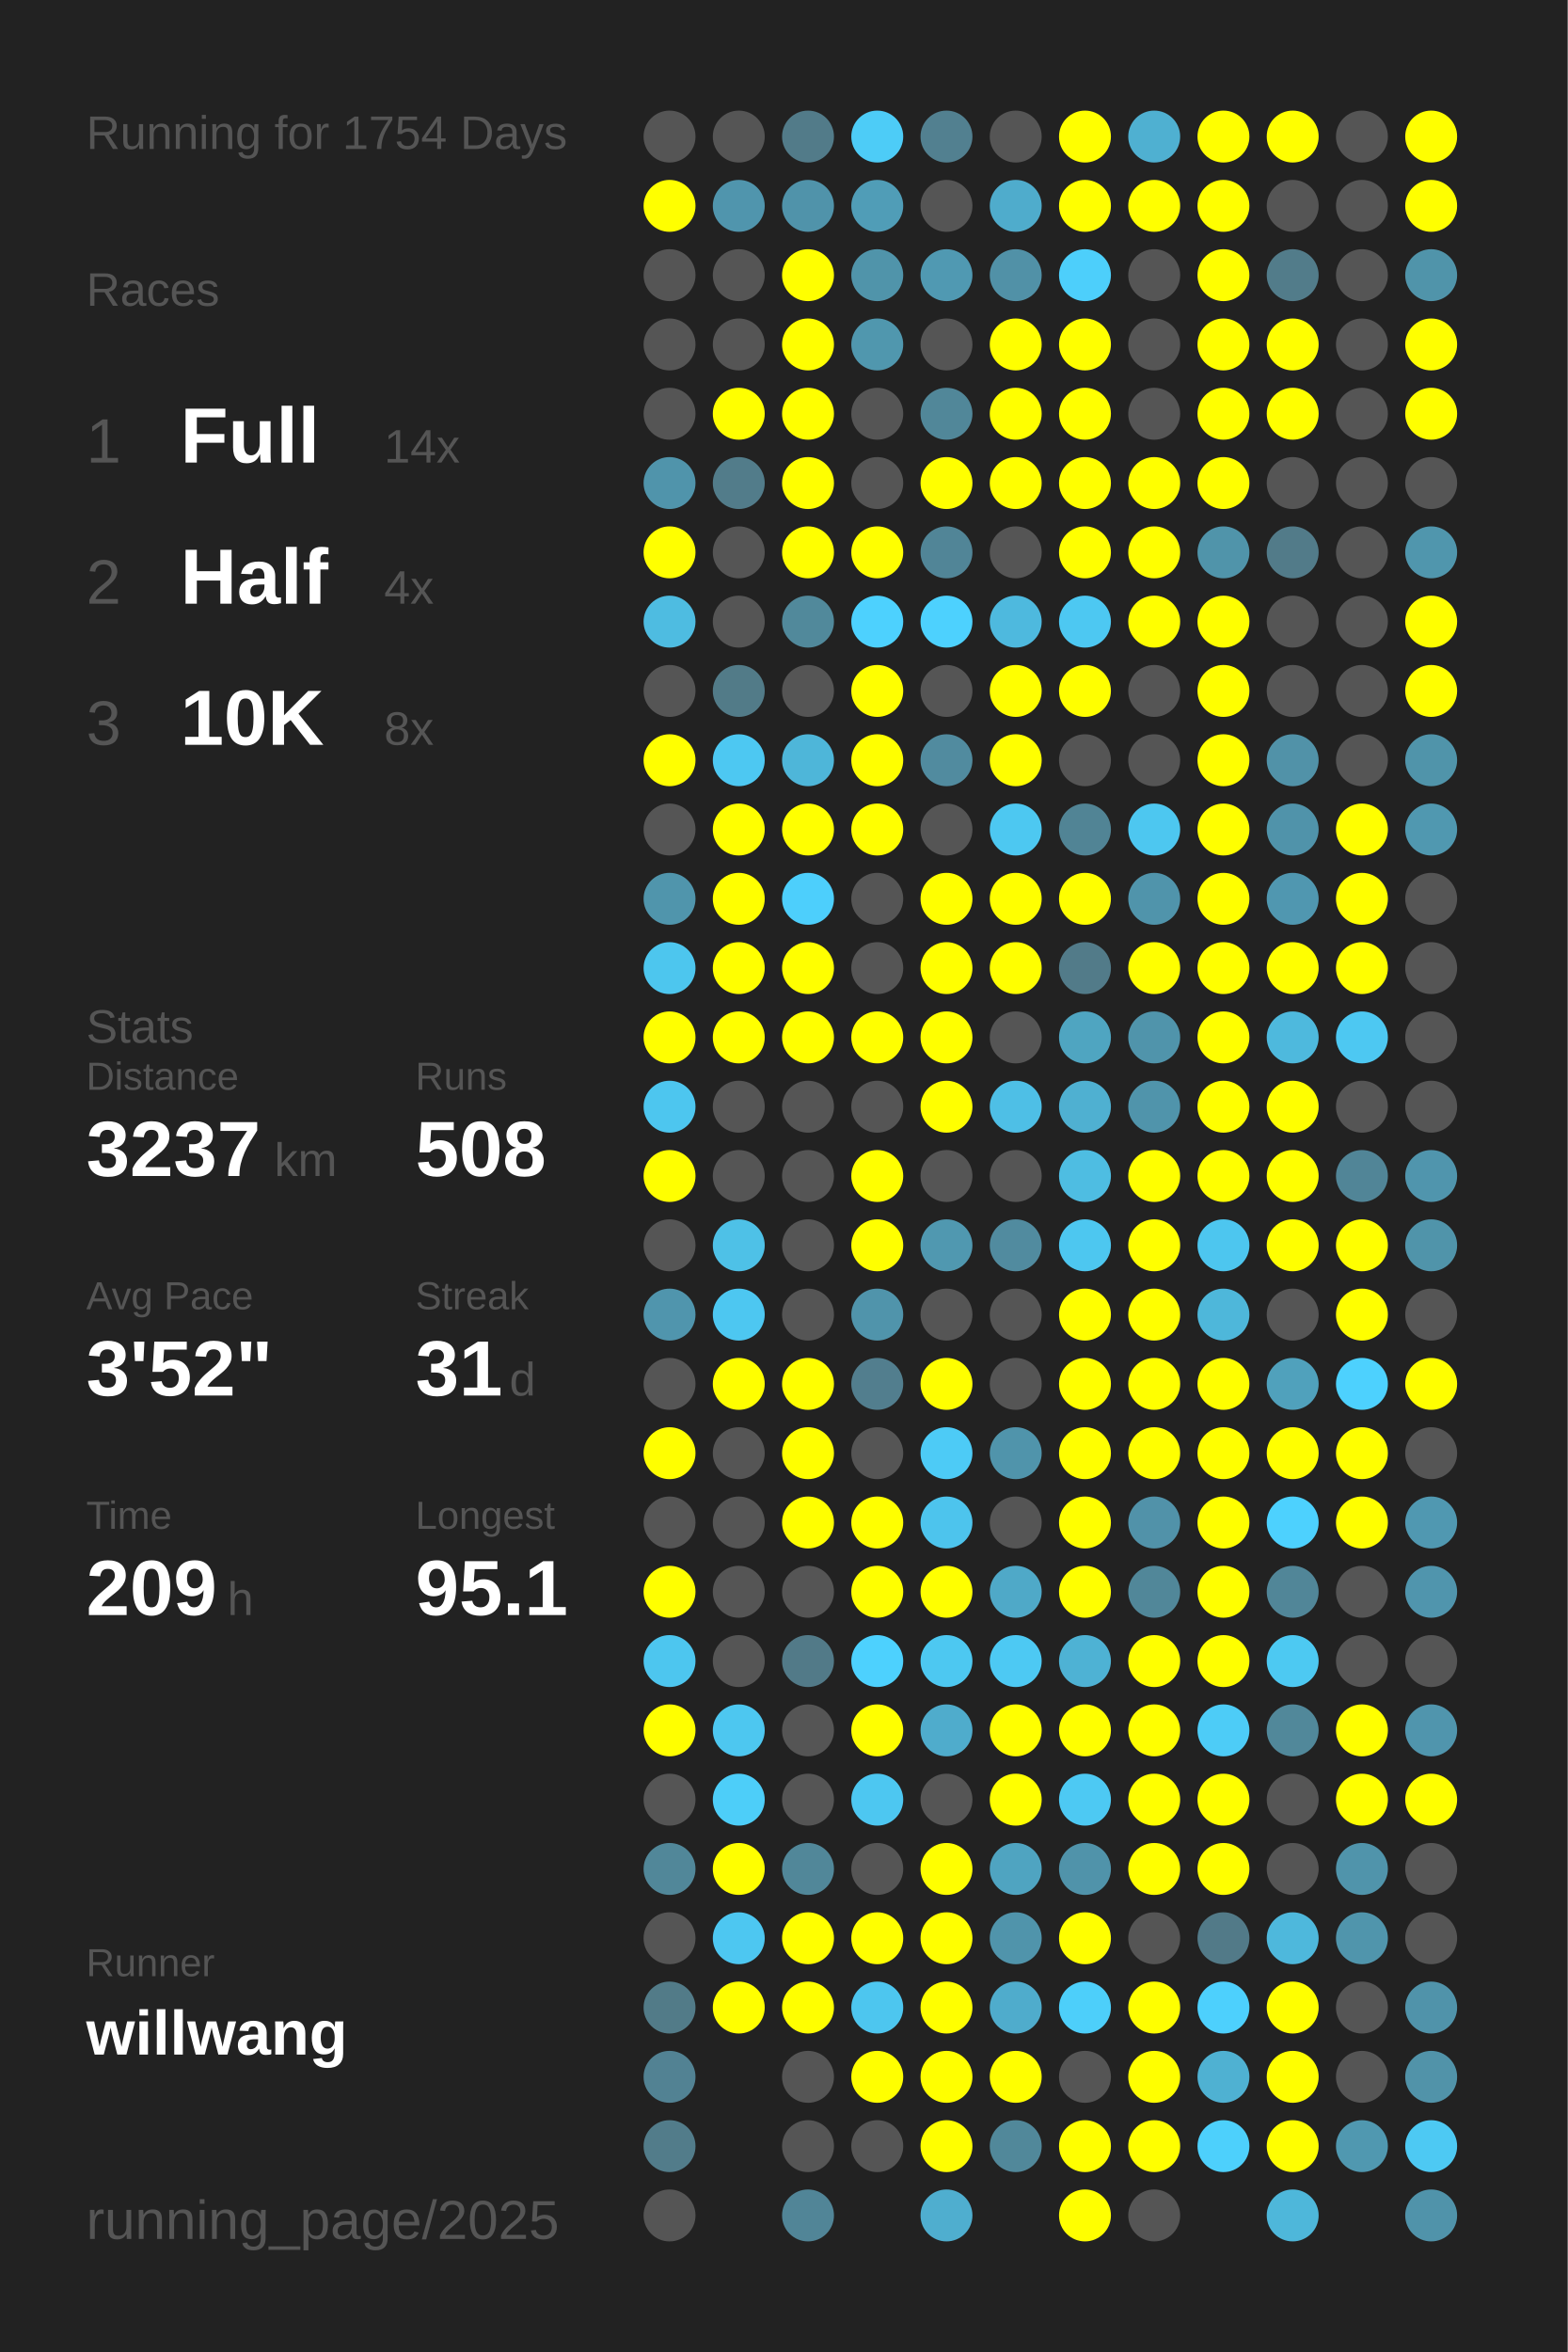
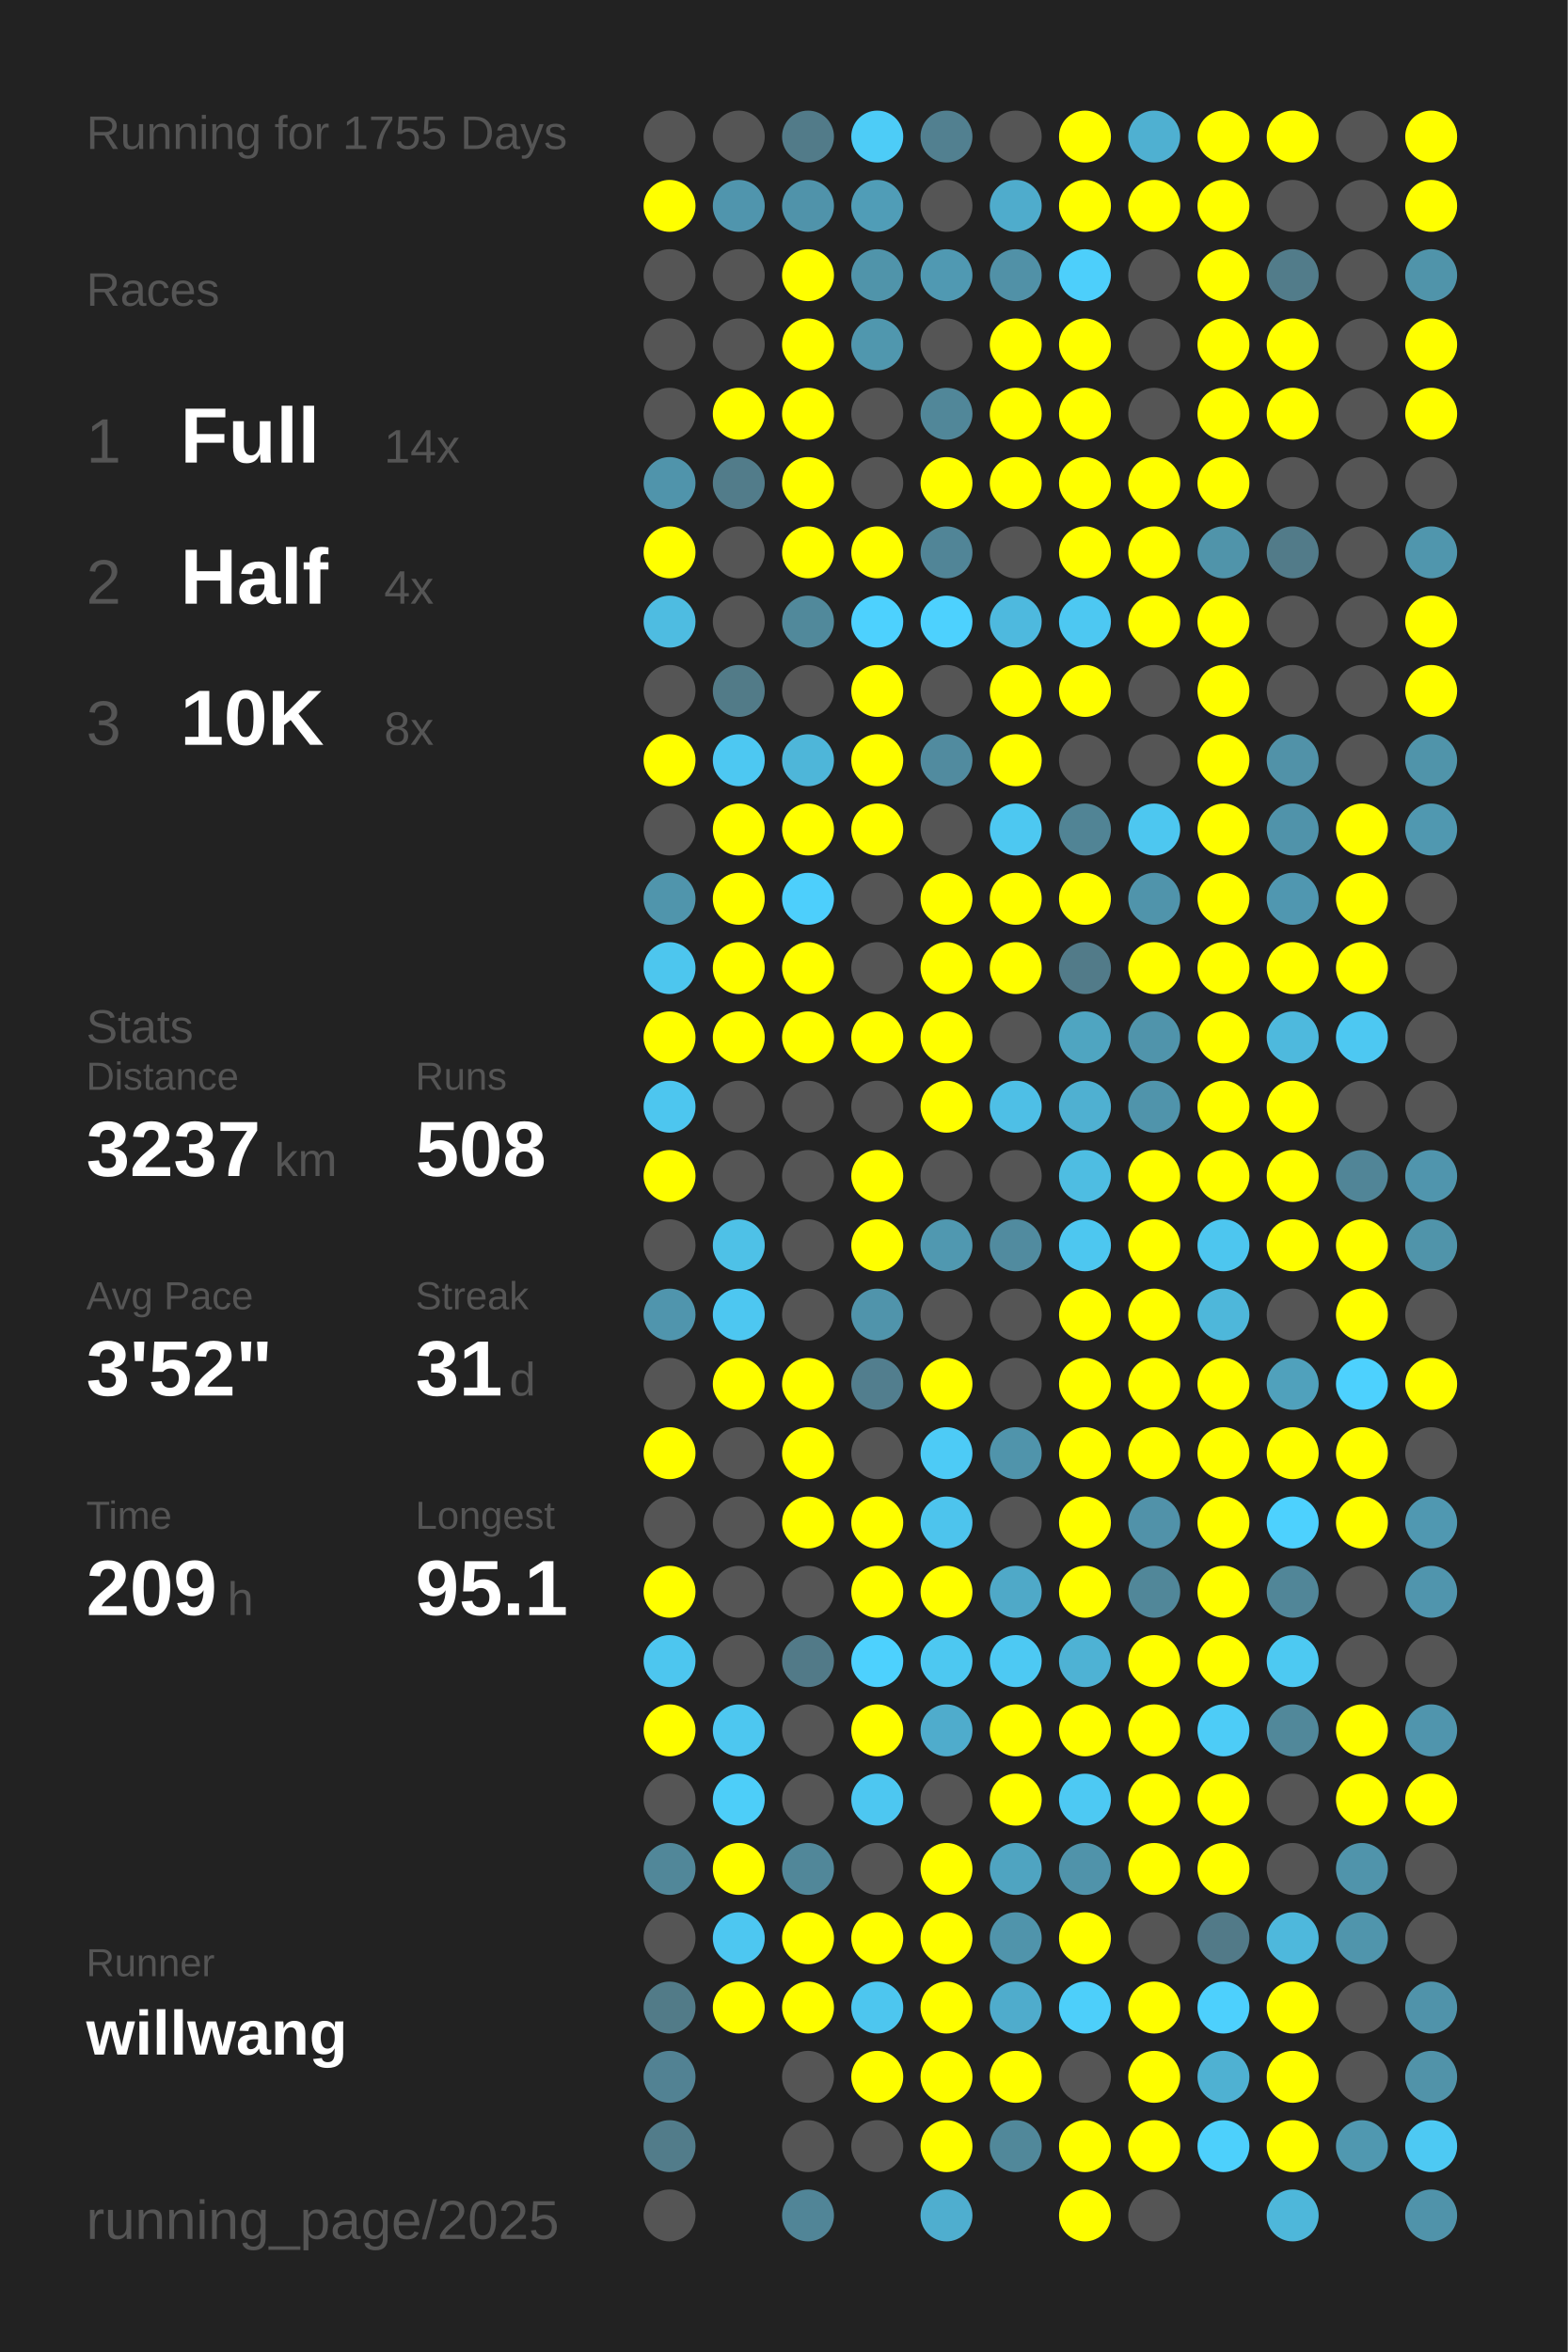
<svg xmlns="http://www.w3.org/2000/svg" baseProfile="full" height="300mm" version="1.1" viewBox="0,0,200,300" width="200mm">
  <defs />
  <rect fill="#222222" height="300" width="200" x="0" y="0" />
-   <text fill="#555555" style="font-size:6px; font-family:Arial;" x="11" y="19">Running for 1754 Days</text>
+   <text fill="#555555" style="font-size:6px; font-family:Arial;" x="11" y="19">Running for 1755 Days</text>
  <text fill="#555555" style="font-size:6px; font-family:Arial;" x="11" y="39">Races</text>
  <text fill="#555555" style="font-size:8px; font-family:Arial;" x="11" y="59">1</text>
  <text fill="#FFFFFF" style="font-size:10px; font-family:Arial; font-weight:bold;" x="23" y="59">Full</text>
  <text fill="#555555" style="font-size:6px; font-family:Arial;" x="49" y="59">14x</text>
  <text fill="#555555" style="font-size:8px; font-family:Arial;" x="11" y="77">2</text>
  <text fill="#FFFFFF" style="font-size:10px; font-family:Arial; font-weight:bold;" x="23" y="77">Half</text>
  <text fill="#555555" style="font-size:6px; font-family:Arial;" x="49" y="77">4x</text>
  <text fill="#555555" style="font-size:8px; font-family:Arial;" x="11" y="95">3</text>
  <text fill="#FFFFFF" style="font-size:10px; font-family:Arial; font-weight:bold;" x="23" y="95">10K</text>
  <text fill="#555555" style="font-size:6px; font-family:Arial;" x="49" y="95">8x</text>
  <text fill="#555555" style="font-size:6px; font-family:Arial;" x="11" y="133">Stats</text>
  <text fill="#555555" style="font-size:5px; font-family:Arial;" x="11" y="139">Distance</text>
  <text fill="#FFFFFF" style="font-size:10px; font-family:Arial; font-weight:bold;" x="11" y="150">3237</text>
  <text fill="#555555" style="font-size:6px; font-family:Arial;" x="35" y="150">km</text>
  <text fill="#555555" style="font-size:5px; font-family:Arial;" x="53" y="139">Runs</text>
  <text fill="#FFFFFF" style="font-size:10px; font-family:Arial; font-weight:bold;" x="53" y="150">508</text>
  <text fill="#555555" style="font-size:5px; font-family:Arial;" x="11" y="167">Avg Pace</text>
  <text fill="#FFFFFF" style="font-size:10px; font-family:Arial; font-weight:bold;" x="11" y="178">3'52"</text>
  <text fill="#555555" style="font-size:5px; font-family:Arial;" x="53" y="167">Streak</text>
  <text fill="#FFFFFF" style="font-size:10px; font-family:Arial; font-weight:bold;" x="53" y="178">31</text>
  <text fill="#555555" style="font-size:6px; font-family:Arial;" x="65" y="178">d</text>
  <text fill="#555555" style="font-size:5px; font-family:Arial;" x="11" y="195">Time</text>
  <text fill="#FFFFFF" style="font-size:10px; font-family:Arial; font-weight:bold;" x="11" y="206">209</text>
  <text fill="#555555" style="font-size:6px; font-family:Arial;" x="29" y="206">h</text>
  <text fill="#555555" style="font-size:5px; font-family:Arial;" x="53" y="195">Longest</text>
  <text fill="#FFFFFF" style="font-size:10px; font-family:Arial; font-weight:bold;" x="53" y="206">95.1</text>
  <text fill="#555555" style="font-size:5px; font-family:Arial;" x="11" y="252.065">Runner</text>
  <text fill="#FFFFFF" style="font-size:8px; font-family:Arial; font-weight:bold;" x="11" y="262.065">willwang</text>
  <text fill="#555555" style="font-size:7px; font-family:Arial;" x="11" y="285.581">running_page/2025</text>
  <circle cx="85.417" cy="17.419" fill="#555555" r="3.312" />
  <circle cx="85.417" cy="26.258" fill="#FFFF00" r="3.312" />
  <circle cx="85.417" cy="35.097" fill="#555555" r="3.312" />
  <circle cx="85.417" cy="43.935" fill="#555555" r="3.312" />
  <circle cx="85.417" cy="52.774" fill="#555555" r="3.312" />
  <circle cx="85.417" cy="61.613" fill="#5094ab" r="3.312" />
  <circle cx="85.417" cy="70.452" fill="#FFFF00" r="3.312" />
  <circle cx="85.417" cy="79.29" fill="#4ebce1" r="3.312" />
  <circle cx="85.417" cy="88.129" fill="#555555" r="3.312" />
  <circle cx="85.417" cy="96.968" fill="#FFFF00" r="3.312" />
  <circle cx="85.417" cy="105.806" fill="#555555" r="3.312" />
  <circle cx="85.417" cy="114.645" fill="#5095ac" r="3.312" />
  <circle cx="85.417" cy="123.484" fill="#4dc6ee" r="3.312" />
  <circle cx="85.417" cy="132.323" fill="#FFFF00" r="3.312" />
  <circle cx="85.417" cy="141.161" fill="#4dc6ef" r="3.312" />
  <circle cx="85.417" cy="150" fill="#FFFF00" r="3.312" />
  <circle cx="85.417" cy="158.839" fill="#555555" r="3.312" />
  <circle cx="85.417" cy="167.677" fill="#5095ad" r="3.312" />
  <circle cx="85.417" cy="176.516" fill="#555555" r="3.312" />
  <circle cx="85.417" cy="185.355" fill="#FFFF00" r="3.312" />
  <circle cx="85.417" cy="194.194" fill="#555555" r="3.312" />
  <circle cx="85.417" cy="203.032" fill="#FFFF00" r="3.312" />
  <circle cx="85.417" cy="211.871" fill="#4dc6ef" r="3.312" />
  <circle cx="85.417" cy="220.71" fill="#FFFF00" r="3.312" />
  <circle cx="85.417" cy="229.548" fill="#555555" r="3.312" />
  <circle cx="85.417" cy="238.387" fill="#518799" r="3.312" />
  <circle cx="85.417" cy="247.226" fill="#555555" r="3.312" />
  <circle cx="85.417" cy="256.065" fill="#527b88" r="3.312" />
  <circle cx="85.417" cy="264.903" fill="#528293" r="3.312" />
  <circle cx="85.417" cy="273.742" fill="#527c8a" r="3.312" />
  <circle cx="85.417" cy="282.581" fill="#555555" r="3.312" />
  <circle cx="94.25" cy="17.419" fill="#555555" r="3.312" />
  <circle cx="94.25" cy="26.258" fill="#5095ad" r="3.312" />
  <circle cx="94.25" cy="35.097" fill="#555555" r="3.312" />
  <circle cx="94.25" cy="43.935" fill="#555555" r="3.312" />
  <circle cx="94.25" cy="52.774" fill="#FFFF00" r="3.312" />
  <circle cx="94.25" cy="61.613" fill="#527c8a" r="3.312" />
  <circle cx="94.25" cy="70.452" fill="#555555" r="3.312" />
  <circle cx="94.25" cy="79.29" fill="#555555" r="3.312" />
  <circle cx="94.25" cy="88.129" fill="#527b88" r="3.312" />
  <circle cx="94.25" cy="96.968" fill="#4dc8f2" r="3.312" />
  <circle cx="94.25" cy="105.806" fill="#FFFF00" r="3.312" />
  <circle cx="94.25" cy="114.645" fill="#FFFF00" r="3.312" />
  <circle cx="94.25" cy="123.484" fill="#FFFF00" r="3.312" />
  <circle cx="94.25" cy="132.323" fill="#FFFF00" r="3.312" />
  <circle cx="94.25" cy="141.161" fill="#555555" r="3.312" />
  <circle cx="94.25" cy="150" fill="#555555" r="3.312" />
  <circle cx="94.25" cy="158.839" fill="#4ec1e7" r="3.312" />
  <circle cx="94.25" cy="167.677" fill="#4dc7f1" r="3.312" />
  <circle cx="94.25" cy="176.516" fill="#FFFF00" r="3.312" />
  <circle cx="94.25" cy="185.355" fill="#555555" r="3.312" />
  <circle cx="94.25" cy="194.194" fill="#555555" r="3.312" />
  <circle cx="94.25" cy="203.032" fill="#555555" r="3.312" />
  <circle cx="94.25" cy="211.871" fill="#555555" r="3.312" />
  <circle cx="94.25" cy="220.71" fill="#4dc7f0" r="3.312" />
  <circle cx="94.25" cy="229.548" fill="#4dcef9" r="3.312" />
  <circle cx="94.25" cy="238.387" fill="#FFFF00" r="3.312" />
  <circle cx="94.25" cy="247.226" fill="#4dc7f1" r="3.312" />
  <circle cx="94.25" cy="256.065" fill="#FFFF00" r="3.312" />
  <circle cx="103.083" cy="17.419" fill="#527b89" r="3.312" />
  <circle cx="103.083" cy="26.258" fill="#5093aa" r="3.312" />
  <circle cx="103.083" cy="35.097" fill="#FFFF00" r="3.312" />
  <circle cx="103.083" cy="43.935" fill="#FFFF00" r="3.312" />
  <circle cx="103.083" cy="52.774" fill="#FFFF00" r="3.312" />
  <circle cx="103.083" cy="61.613" fill="#FFFF00" r="3.312" />
  <circle cx="103.083" cy="70.452" fill="#FFFF00" r="3.312" />
  <circle cx="103.083" cy="79.29" fill="#51899b" r="3.312" />
  <circle cx="103.083" cy="88.129" fill="#555555" r="3.312" />
  <circle cx="103.083" cy="96.968" fill="#4eb6d9" r="3.312" />
  <circle cx="103.083" cy="105.806" fill="#FFFF00" r="3.312" />
  <circle cx="103.083" cy="114.645" fill="#4dcffc" r="3.312" />
  <circle cx="103.083" cy="123.484" fill="#FFFF00" r="3.312" />
  <circle cx="103.083" cy="132.323" fill="#FFFF00" r="3.312" />
  <circle cx="103.083" cy="141.161" fill="#555555" r="3.312" />
  <circle cx="103.083" cy="150" fill="#555555" r="3.312" />
  <circle cx="103.083" cy="158.839" fill="#555555" r="3.312" />
  <circle cx="103.083" cy="167.677" fill="#555555" r="3.312" />
  <circle cx="103.083" cy="176.516" fill="#FFFF00" r="3.312" />
  <circle cx="103.083" cy="185.355" fill="#FFFF00" r="3.312" />
  <circle cx="103.083" cy="194.194" fill="#FFFF00" r="3.312" />
  <circle cx="103.083" cy="203.032" fill="#555555" r="3.312" />
  <circle cx="103.083" cy="211.871" fill="#527a88" r="3.312" />
  <circle cx="103.083" cy="220.71" fill="#555555" r="3.312" />
  <circle cx="103.083" cy="229.548" fill="#555555" r="3.312" />
  <circle cx="103.083" cy="238.387" fill="#518799" r="3.312" />
  <circle cx="103.083" cy="247.226" fill="#FFFF00" r="3.312" />
  <circle cx="103.083" cy="256.065" fill="#FFFF00" r="3.312" />
  <circle cx="103.083" cy="264.903" fill="#555555" r="3.312" />
  <circle cx="103.083" cy="273.742" fill="#555555" r="3.312" />
  <circle cx="103.083" cy="282.581" fill="#518597" r="3.312" />
  <circle cx="111.917" cy="17.419" fill="#4dccf7" r="3.312" />
  <circle cx="111.917" cy="26.258" fill="#509db7" r="3.312" />
  <circle cx="111.917" cy="35.097" fill="#5094aa" r="3.312" />
  <circle cx="111.917" cy="43.935" fill="#5097ae" r="3.312" />
  <circle cx="111.917" cy="52.774" fill="#555555" r="3.312" />
  <circle cx="111.917" cy="61.613" fill="#555555" r="3.312" />
  <circle cx="111.917" cy="70.452" fill="#FFFF00" r="3.312" />
  <circle cx="111.917" cy="79.29" fill="#4dd1fe" r="3.312" />
  <circle cx="111.917" cy="88.129" fill="#FFFF00" r="3.312" />
  <circle cx="111.917" cy="96.968" fill="#FFFF00" r="3.312" />
  <circle cx="111.917" cy="105.806" fill="#FFFF00" r="3.312" />
  <circle cx="111.917" cy="114.645" fill="#555555" r="3.312" />
  <circle cx="111.917" cy="123.484" fill="#555555" r="3.312" />
  <circle cx="111.917" cy="132.323" fill="#FFFF00" r="3.312" />
  <circle cx="111.917" cy="141.161" fill="#555555" r="3.312" />
  <circle cx="111.917" cy="150" fill="#FFFF00" r="3.312" />
  <circle cx="111.917" cy="158.839" fill="#FFFF00" r="3.312" />
  <circle cx="111.917" cy="167.677" fill="#5094ab" r="3.312" />
  <circle cx="111.917" cy="176.516" fill="#527e8e" r="3.312" />
  <circle cx="111.917" cy="185.355" fill="#555555" r="3.312" />
  <circle cx="111.917" cy="194.194" fill="#FFFF00" r="3.312" />
  <circle cx="111.917" cy="203.032" fill="#FFFF00" r="3.312" />
  <circle cx="111.917" cy="211.871" fill="#4dd1fe" r="3.312" />
  <circle cx="111.917" cy="220.71" fill="#FFFF00" r="3.312" />
  <circle cx="111.917" cy="229.548" fill="#4dc7f1" r="3.312" />
  <circle cx="111.917" cy="238.387" fill="#555555" r="3.312" />
  <circle cx="111.917" cy="247.226" fill="#FFFF00" r="3.312" />
  <circle cx="111.917" cy="256.065" fill="#4dc6ef" r="3.312" />
  <circle cx="111.917" cy="264.903" fill="#FFFF00" r="3.312" />
  <circle cx="111.917" cy="273.742" fill="#555555" r="3.312" />
  <circle cx="120.75" cy="17.419" fill="#528090" r="3.312" />
  <circle cx="120.75" cy="26.258" fill="#555555" r="3.312" />
  <circle cx="120.75" cy="35.097" fill="#5099b2" r="3.312" />
  <circle cx="120.75" cy="43.935" fill="#555555" r="3.312" />
  <circle cx="120.75" cy="52.774" fill="#518799" r="3.312" />
  <circle cx="120.75" cy="61.613" fill="#FFFF00" r="3.312" />
  <circle cx="120.75" cy="70.452" fill="#518597" r="3.312" />
  <circle cx="120.75" cy="79.29" fill="#4dd1fe" r="3.312" />
  <circle cx="120.75" cy="88.129" fill="#555555" r="3.312" />
  <circle cx="120.75" cy="96.968" fill="#518b9f" r="3.312" />
  <circle cx="120.75" cy="105.806" fill="#555555" r="3.312" />
  <circle cx="120.75" cy="114.645" fill="#FFFF00" r="3.312" />
  <circle cx="120.75" cy="123.484" fill="#FFFF00" r="3.312" />
  <circle cx="120.75" cy="132.323" fill="#FFFF00" r="3.312" />
  <circle cx="120.75" cy="141.161" fill="#FFFF00" r="3.312" />
  <circle cx="120.75" cy="150" fill="#555555" r="3.312" />
  <circle cx="120.75" cy="158.839" fill="#5098b0" r="3.312" />
  <circle cx="120.75" cy="167.677" fill="#555555" r="3.312" />
  <circle cx="120.75" cy="176.516" fill="#FFFF00" r="3.312" />
  <circle cx="120.75" cy="185.355" fill="#4dcbf6" r="3.312" />
  <circle cx="120.75" cy="194.194" fill="#4dc4ed" r="3.312" />
  <circle cx="120.75" cy="203.032" fill="#FFFF00" r="3.312" />
  <circle cx="120.75" cy="211.871" fill="#4dc8f1" r="3.312" />
  <circle cx="120.75" cy="220.71" fill="#4faccc" r="3.312" />
  <circle cx="120.75" cy="229.548" fill="#555555" r="3.312" />
  <circle cx="120.75" cy="238.387" fill="#FFFF00" r="3.312" />
  <circle cx="120.75" cy="247.226" fill="#FFFF00" r="3.312" />
  <circle cx="120.75" cy="256.065" fill="#FFFF00" r="3.312" />
  <circle cx="120.75" cy="264.903" fill="#FFFF00" r="3.312" />
  <circle cx="120.75" cy="273.742" fill="#FFFF00" r="3.312" />
  <circle cx="120.75" cy="282.581" fill="#4faecf" r="3.312" />
  <circle cx="129.583" cy="17.419" fill="#555555" r="3.312" />
  <circle cx="129.583" cy="26.258" fill="#4faccc" r="3.312" />
  <circle cx="129.583" cy="35.097" fill="#5191a7" r="3.312" />
  <circle cx="129.583" cy="43.935" fill="#FFFF00" r="3.312" />
  <circle cx="129.583" cy="52.774" fill="#FFFF00" r="3.312" />
  <circle cx="129.583" cy="61.613" fill="#FFFF00" r="3.312" />
  <circle cx="129.583" cy="70.452" fill="#555555" r="3.312" />
  <circle cx="129.583" cy="79.29" fill="#4eb9de" r="3.312" />
  <circle cx="129.583" cy="88.129" fill="#FFFF00" r="3.312" />
  <circle cx="129.583" cy="96.968" fill="#FFFF00" r="3.312" />
  <circle cx="129.583" cy="105.806" fill="#4dc8f1" r="3.312" />
  <circle cx="129.583" cy="114.645" fill="#FFFF00" r="3.312" />
  <circle cx="129.583" cy="123.484" fill="#FFFF00" r="3.312" />
  <circle cx="129.583" cy="132.323" fill="#555555" r="3.312" />
  <circle cx="129.583" cy="141.161" fill="#4ebfe6" r="3.312" />
  <circle cx="129.583" cy="150" fill="#555555" r="3.312" />
  <circle cx="129.583" cy="158.839" fill="#518b9f" r="3.312" />
  <circle cx="129.583" cy="167.677" fill="#555555" r="3.312" />
  <circle cx="129.583" cy="176.516" fill="#555555" r="3.312" />
  <circle cx="129.583" cy="185.355" fill="#5094ab" r="3.312" />
  <circle cx="129.583" cy="194.194" fill="#555555" r="3.312" />
  <circle cx="129.583" cy="203.032" fill="#4fa9c8" r="3.312" />
  <circle cx="129.583" cy="211.871" fill="#4dc9f3" r="3.312" />
  <circle cx="129.583" cy="220.71" fill="#FFFF00" r="3.312" />
  <circle cx="129.583" cy="229.548" fill="#FFFF00" r="3.312" />
  <circle cx="129.583" cy="238.387" fill="#4fa4c1" r="3.312" />
  <circle cx="129.583" cy="247.226" fill="#5094ab" r="3.312" />
  <circle cx="129.583" cy="256.065" fill="#4faccc" r="3.312" />
  <circle cx="129.583" cy="264.903" fill="#FFFF00" r="3.312" />
  <circle cx="129.583" cy="273.742" fill="#51889a" r="3.312" />
  <circle cx="138.417" cy="17.419" fill="#FFFF00" r="3.312" />
  <circle cx="138.417" cy="26.258" fill="#FFFF00" r="3.312" />
  <circle cx="138.417" cy="35.097" fill="#4dcffb" r="3.312" />
  <circle cx="138.417" cy="43.935" fill="#FFFF00" r="3.312" />
  <circle cx="138.417" cy="52.774" fill="#FFFF00" r="3.312" />
  <circle cx="138.417" cy="61.613" fill="#FFFF00" r="3.312" />
  <circle cx="138.417" cy="70.452" fill="#FFFF00" r="3.312" />
  <circle cx="138.417" cy="79.29" fill="#4dc8f2" r="3.312" />
  <circle cx="138.417" cy="88.129" fill="#FFFF00" r="3.312" />
  <circle cx="138.417" cy="96.968" fill="#555555" r="3.312" />
  <circle cx="138.417" cy="105.806" fill="#518495" r="3.312" />
  <circle cx="138.417" cy="114.645" fill="#FFFF00" r="3.312" />
  <circle cx="138.417" cy="123.484" fill="#527b89" r="3.312" />
  <circle cx="138.417" cy="132.323" fill="#4fa5c1" r="3.312" />
  <circle cx="138.417" cy="141.161" fill="#4fb0d1" r="3.312" />
  <circle cx="138.417" cy="150" fill="#4ebde2" r="3.312" />
  <circle cx="138.417" cy="158.839" fill="#4dc7f0" r="3.312" />
  <circle cx="138.417" cy="167.677" fill="#FFFF00" r="3.312" />
  <circle cx="138.417" cy="176.516" fill="#FFFF00" r="3.312" />
  <circle cx="138.417" cy="185.355" fill="#FFFF00" r="3.312" />
  <circle cx="138.417" cy="194.194" fill="#FFFF00" r="3.312" />
  <circle cx="138.417" cy="203.032" fill="#FFFF00" r="3.312" />
  <circle cx="138.417" cy="211.871" fill="#4eb2d4" r="3.312" />
  <circle cx="138.417" cy="220.71" fill="#FFFF00" r="3.312" />
  <circle cx="138.417" cy="229.548" fill="#4dc9f3" r="3.312" />
  <circle cx="138.417" cy="238.387" fill="#5093aa" r="3.312" />
  <circle cx="138.417" cy="247.226" fill="#FFFF00" r="3.312" />
  <circle cx="138.417" cy="256.065" fill="#4dcffa" r="3.312" />
  <circle cx="138.417" cy="264.903" fill="#555555" r="3.312" />
  <circle cx="138.417" cy="273.742" fill="#FFFF00" r="3.312" />
  <circle cx="138.417" cy="282.581" fill="#FFFF00" r="3.312" />
  <circle cx="147.25" cy="17.419" fill="#4fb0d1" r="3.312" />
  <circle cx="147.25" cy="26.258" fill="#FFFF00" r="3.312" />
  <circle cx="147.25" cy="35.097" fill="#555555" r="3.312" />
  <circle cx="147.25" cy="43.935" fill="#555555" r="3.312" />
  <circle cx="147.25" cy="52.774" fill="#555555" r="3.312" />
  <circle cx="147.25" cy="61.613" fill="#FFFF00" r="3.312" />
  <circle cx="147.25" cy="70.452" fill="#FFFF00" r="3.312" />
  <circle cx="147.25" cy="79.29" fill="#FFFF00" r="3.312" />
  <circle cx="147.25" cy="88.129" fill="#555555" r="3.312" />
  <circle cx="147.25" cy="96.968" fill="#555555" r="3.312" />
  <circle cx="147.25" cy="105.806" fill="#4dc7f0" r="3.312" />
  <circle cx="147.25" cy="114.645" fill="#5094ab" r="3.312" />
  <circle cx="147.25" cy="123.484" fill="#FFFF00" r="3.312" />
  <circle cx="147.25" cy="132.323" fill="#5094ab" r="3.312" />
  <circle cx="147.25" cy="141.161" fill="#5094ab" r="3.312" />
  <circle cx="147.25" cy="150" fill="#FFFF00" r="3.312" />
  <circle cx="147.25" cy="158.839" fill="#FFFF00" r="3.312" />
  <circle cx="147.25" cy="167.677" fill="#FFFF00" r="3.312" />
  <circle cx="147.25" cy="176.516" fill="#FFFF00" r="3.312" />
  <circle cx="147.25" cy="185.355" fill="#FFFF00" r="3.312" />
  <circle cx="147.25" cy="194.194" fill="#5192a9" r="3.312" />
  <circle cx="147.25" cy="203.032" fill="#518799" r="3.312" />
  <circle cx="147.25" cy="211.871" fill="#FFFF00" r="3.312" />
  <circle cx="147.25" cy="220.71" fill="#FFFF00" r="3.312" />
  <circle cx="147.25" cy="229.548" fill="#FFFF00" r="3.312" />
  <circle cx="147.25" cy="238.387" fill="#FFFF00" r="3.312" />
  <circle cx="147.25" cy="247.226" fill="#555555" r="3.312" />
  <circle cx="147.25" cy="256.065" fill="#FFFF00" r="3.312" />
  <circle cx="147.25" cy="264.903" fill="#FFFF00" r="3.312" />
  <circle cx="147.25" cy="273.742" fill="#FFFF00" r="3.312" />
  <circle cx="147.25" cy="282.581" fill="#555555" r="3.312" />
  <circle cx="156.083" cy="17.419" fill="#FFFF00" r="3.312" />
  <circle cx="156.083" cy="26.258" fill="#FFFF00" r="3.312" />
  <circle cx="156.083" cy="35.097" fill="#FFFF00" r="3.312" />
  <circle cx="156.083" cy="43.935" fill="#FFFF00" r="3.312" />
  <circle cx="156.083" cy="52.774" fill="#FFFF00" r="3.312" />
  <circle cx="156.083" cy="61.613" fill="#FFFF00" r="3.312" />
  <circle cx="156.083" cy="70.452" fill="#5094aa" r="3.312" />
  <circle cx="156.083" cy="79.29" fill="#FFFF00" r="3.312" />
  <circle cx="156.083" cy="88.129" fill="#FFFF00" r="3.312" />
  <circle cx="156.083" cy="96.968" fill="#FFFF00" r="3.312" />
  <circle cx="156.083" cy="105.806" fill="#FFFF00" r="3.312" />
  <circle cx="156.083" cy="114.645" fill="#FFFF00" r="3.312" />
  <circle cx="156.083" cy="123.484" fill="#FFFF00" r="3.312" />
  <circle cx="156.083" cy="132.323" fill="#FFFF00" r="3.312" />
  <circle cx="156.083" cy="141.161" fill="#FFFF00" r="3.312" />
  <circle cx="156.083" cy="150" fill="#FFFF00" r="3.312" />
  <circle cx="156.083" cy="158.839" fill="#4dc6ef" r="3.312" />
  <circle cx="156.083" cy="167.677" fill="#4eb7da" r="3.312" />
  <circle cx="156.083" cy="176.516" fill="#FFFF00" r="3.312" />
  <circle cx="156.083" cy="185.355" fill="#FFFF00" r="3.312" />
  <circle cx="156.083" cy="194.194" fill="#FFFF00" r="3.312" />
  <circle cx="156.083" cy="203.032" fill="#FFFF00" r="3.312" />
  <circle cx="156.083" cy="211.871" fill="#FFFF00" r="3.312" />
  <circle cx="156.083" cy="220.71" fill="#4dccf7" r="3.312" />
  <circle cx="156.083" cy="229.548" fill="#FFFF00" r="3.312" />
  <circle cx="156.083" cy="238.387" fill="#FFFF00" r="3.312" />
  <circle cx="156.083" cy="247.226" fill="#527a88" r="3.312" />
  <circle cx="156.083" cy="256.065" fill="#4dd0fd" r="3.312" />
  <circle cx="156.083" cy="264.903" fill="#4fb1d2" r="3.312" />
  <circle cx="156.083" cy="273.742" fill="#4dd0fc" r="3.312" />
  <circle cx="164.917" cy="17.419" fill="#FFFF00" r="3.312" />
  <circle cx="164.917" cy="26.258" fill="#555555" r="3.312" />
  <circle cx="164.917" cy="35.097" fill="#527c8a" r="3.312" />
  <circle cx="164.917" cy="43.935" fill="#FFFF00" r="3.312" />
  <circle cx="164.917" cy="52.774" fill="#FFFF00" r="3.312" />
  <circle cx="164.917" cy="61.613" fill="#555555" r="3.312" />
  <circle cx="164.917" cy="70.452" fill="#527b89" r="3.312" />
  <circle cx="164.917" cy="79.29" fill="#555555" r="3.312" />
  <circle cx="164.917" cy="88.129" fill="#555555" r="3.312" />
  <circle cx="164.917" cy="96.968" fill="#5192a8" r="3.312" />
  <circle cx="164.917" cy="105.806" fill="#5093aa" r="3.312" />
  <circle cx="164.917" cy="114.645" fill="#5097b0" r="3.312" />
  <circle cx="164.917" cy="123.484" fill="#FFFF00" r="3.312" />
  <circle cx="164.917" cy="132.323" fill="#4eb9dd" r="3.312" />
  <circle cx="164.917" cy="141.161" fill="#FFFF00" r="3.312" />
  <circle cx="164.917" cy="150" fill="#FFFF00" r="3.312" />
  <circle cx="164.917" cy="158.839" fill="#FFFF00" r="3.312" />
  <circle cx="164.917" cy="167.677" fill="#555555" r="3.312" />
  <circle cx="164.917" cy="176.516" fill="#50a1bc" r="3.312" />
  <circle cx="164.917" cy="185.355" fill="#FFFF00" r="3.312" />
  <circle cx="164.917" cy="194.194" fill="#4dd1fe" r="3.312" />
  <circle cx="164.917" cy="203.032" fill="#518698" r="3.312" />
  <circle cx="164.917" cy="211.871" fill="#4dc9f2" r="3.312" />
  <circle cx="164.917" cy="220.71" fill="#51889a" r="3.312" />
  <circle cx="164.917" cy="229.548" fill="#555555" r="3.312" />
  <circle cx="164.917" cy="238.387" fill="#555555" r="3.312" />
  <circle cx="164.917" cy="247.226" fill="#4eb8dc" r="3.312" />
  <circle cx="164.917" cy="256.065" fill="#FFFF00" r="3.312" />
  <circle cx="164.917" cy="264.903" fill="#FFFF00" r="3.312" />
  <circle cx="164.917" cy="273.742" fill="#FFFF00" r="3.312" />
  <circle cx="164.917" cy="282.581" fill="#4eb7da" r="3.312" />
  <circle cx="173.75" cy="17.419" fill="#555555" r="3.312" />
  <circle cx="173.75" cy="26.258" fill="#555555" r="3.312" />
  <circle cx="173.75" cy="35.097" fill="#555555" r="3.312" />
  <circle cx="173.75" cy="43.935" fill="#555555" r="3.312" />
  <circle cx="173.75" cy="52.774" fill="#555555" r="3.312" />
  <circle cx="173.75" cy="61.613" fill="#555555" r="3.312" />
  <circle cx="173.75" cy="70.452" fill="#555555" r="3.312" />
  <circle cx="173.75" cy="79.29" fill="#555555" r="3.312" />
  <circle cx="173.75" cy="88.129" fill="#555555" r="3.312" />
  <circle cx="173.75" cy="96.968" fill="#555555" r="3.312" />
  <circle cx="173.75" cy="105.806" fill="#FFFF00" r="3.312" />
  <circle cx="173.75" cy="114.645" fill="#FFFF00" r="3.312" />
  <circle cx="173.75" cy="123.484" fill="#FFFF00" r="3.312" />
  <circle cx="173.75" cy="132.323" fill="#4dc8f2" r="3.312" />
  <circle cx="173.75" cy="141.161" fill="#555555" r="3.312" />
  <circle cx="173.75" cy="150" fill="#518597" r="3.312" />
  <circle cx="173.75" cy="158.839" fill="#FFFF00" r="3.312" />
  <circle cx="173.75" cy="167.677" fill="#FFFF00" r="3.312" />
  <circle cx="173.75" cy="176.516" fill="#4dd1fe" r="3.312" />
  <circle cx="173.75" cy="185.355" fill="#FFFF00" r="3.312" />
  <circle cx="173.75" cy="194.194" fill="#FFFF00" r="3.312" />
  <circle cx="173.75" cy="203.032" fill="#555555" r="3.312" />
  <circle cx="173.75" cy="211.871" fill="#555555" r="3.312" />
  <circle cx="173.75" cy="220.71" fill="#FFFF00" r="3.312" />
  <circle cx="173.75" cy="229.548" fill="#FFFF00" r="3.312" />
  <circle cx="173.75" cy="238.387" fill="#5094ab" r="3.312" />
  <circle cx="173.75" cy="247.226" fill="#5095ac" r="3.312" />
  <circle cx="173.75" cy="256.065" fill="#555555" r="3.312" />
  <circle cx="173.75" cy="264.903" fill="#555555" r="3.312" />
  <circle cx="173.75" cy="273.742" fill="#5098b0" r="3.312" />
  <circle cx="182.583" cy="17.419" fill="#FFFF00" r="3.312" />
  <circle cx="182.583" cy="26.258" fill="#FFFF00" r="3.312" />
  <circle cx="182.583" cy="35.097" fill="#5094aa" r="3.312" />
  <circle cx="182.583" cy="43.935" fill="#FFFF00" r="3.312" />
  <circle cx="182.583" cy="52.774" fill="#FFFF00" r="3.312" />
  <circle cx="182.583" cy="61.613" fill="#555555" r="3.312" />
  <circle cx="182.583" cy="70.452" fill="#5096ad" r="3.312" />
  <circle cx="182.583" cy="79.29" fill="#FFFF00" r="3.312" />
  <circle cx="182.583" cy="88.129" fill="#FFFF00" r="3.312" />
  <circle cx="182.583" cy="96.968" fill="#5094aa" r="3.312" />
  <circle cx="182.583" cy="105.806" fill="#5098b0" r="3.312" />
  <circle cx="182.583" cy="114.645" fill="#555555" r="3.312" />
  <circle cx="182.583" cy="123.484" fill="#555555" r="3.312" />
  <circle cx="182.583" cy="132.323" fill="#555555" r="3.312" />
  <circle cx="182.583" cy="141.161" fill="#555555" r="3.312" />
  <circle cx="182.583" cy="150" fill="#5095ad" r="3.312" />
  <circle cx="182.583" cy="158.839" fill="#5094aa" r="3.312" />
  <circle cx="182.583" cy="167.677" fill="#555555" r="3.312" />
  <circle cx="182.583" cy="176.516" fill="#FFFF00" r="3.312" />
  <circle cx="182.583" cy="185.355" fill="#555555" r="3.312" />
  <circle cx="182.583" cy="194.194" fill="#5098b1" r="3.312" />
  <circle cx="182.583" cy="203.032" fill="#5095ad" r="3.312" />
  <circle cx="182.583" cy="211.871" fill="#555555" r="3.312" />
  <circle cx="182.583" cy="220.71" fill="#5095ad" r="3.312" />
  <circle cx="182.583" cy="229.548" fill="#FFFF00" r="3.312" />
  <circle cx="182.583" cy="238.387" fill="#555555" r="3.312" />
  <circle cx="182.583" cy="247.226" fill="#555555" r="3.312" />
  <circle cx="182.583" cy="256.065" fill="#5093aa" r="3.312" />
  <circle cx="182.583" cy="264.903" fill="#5193a9" r="3.312" />
  <circle cx="182.583" cy="273.742" fill="#4dc9f3" r="3.312" />
  <circle cx="182.583" cy="282.581" fill="#5093aa" r="3.312" />
</svg>
